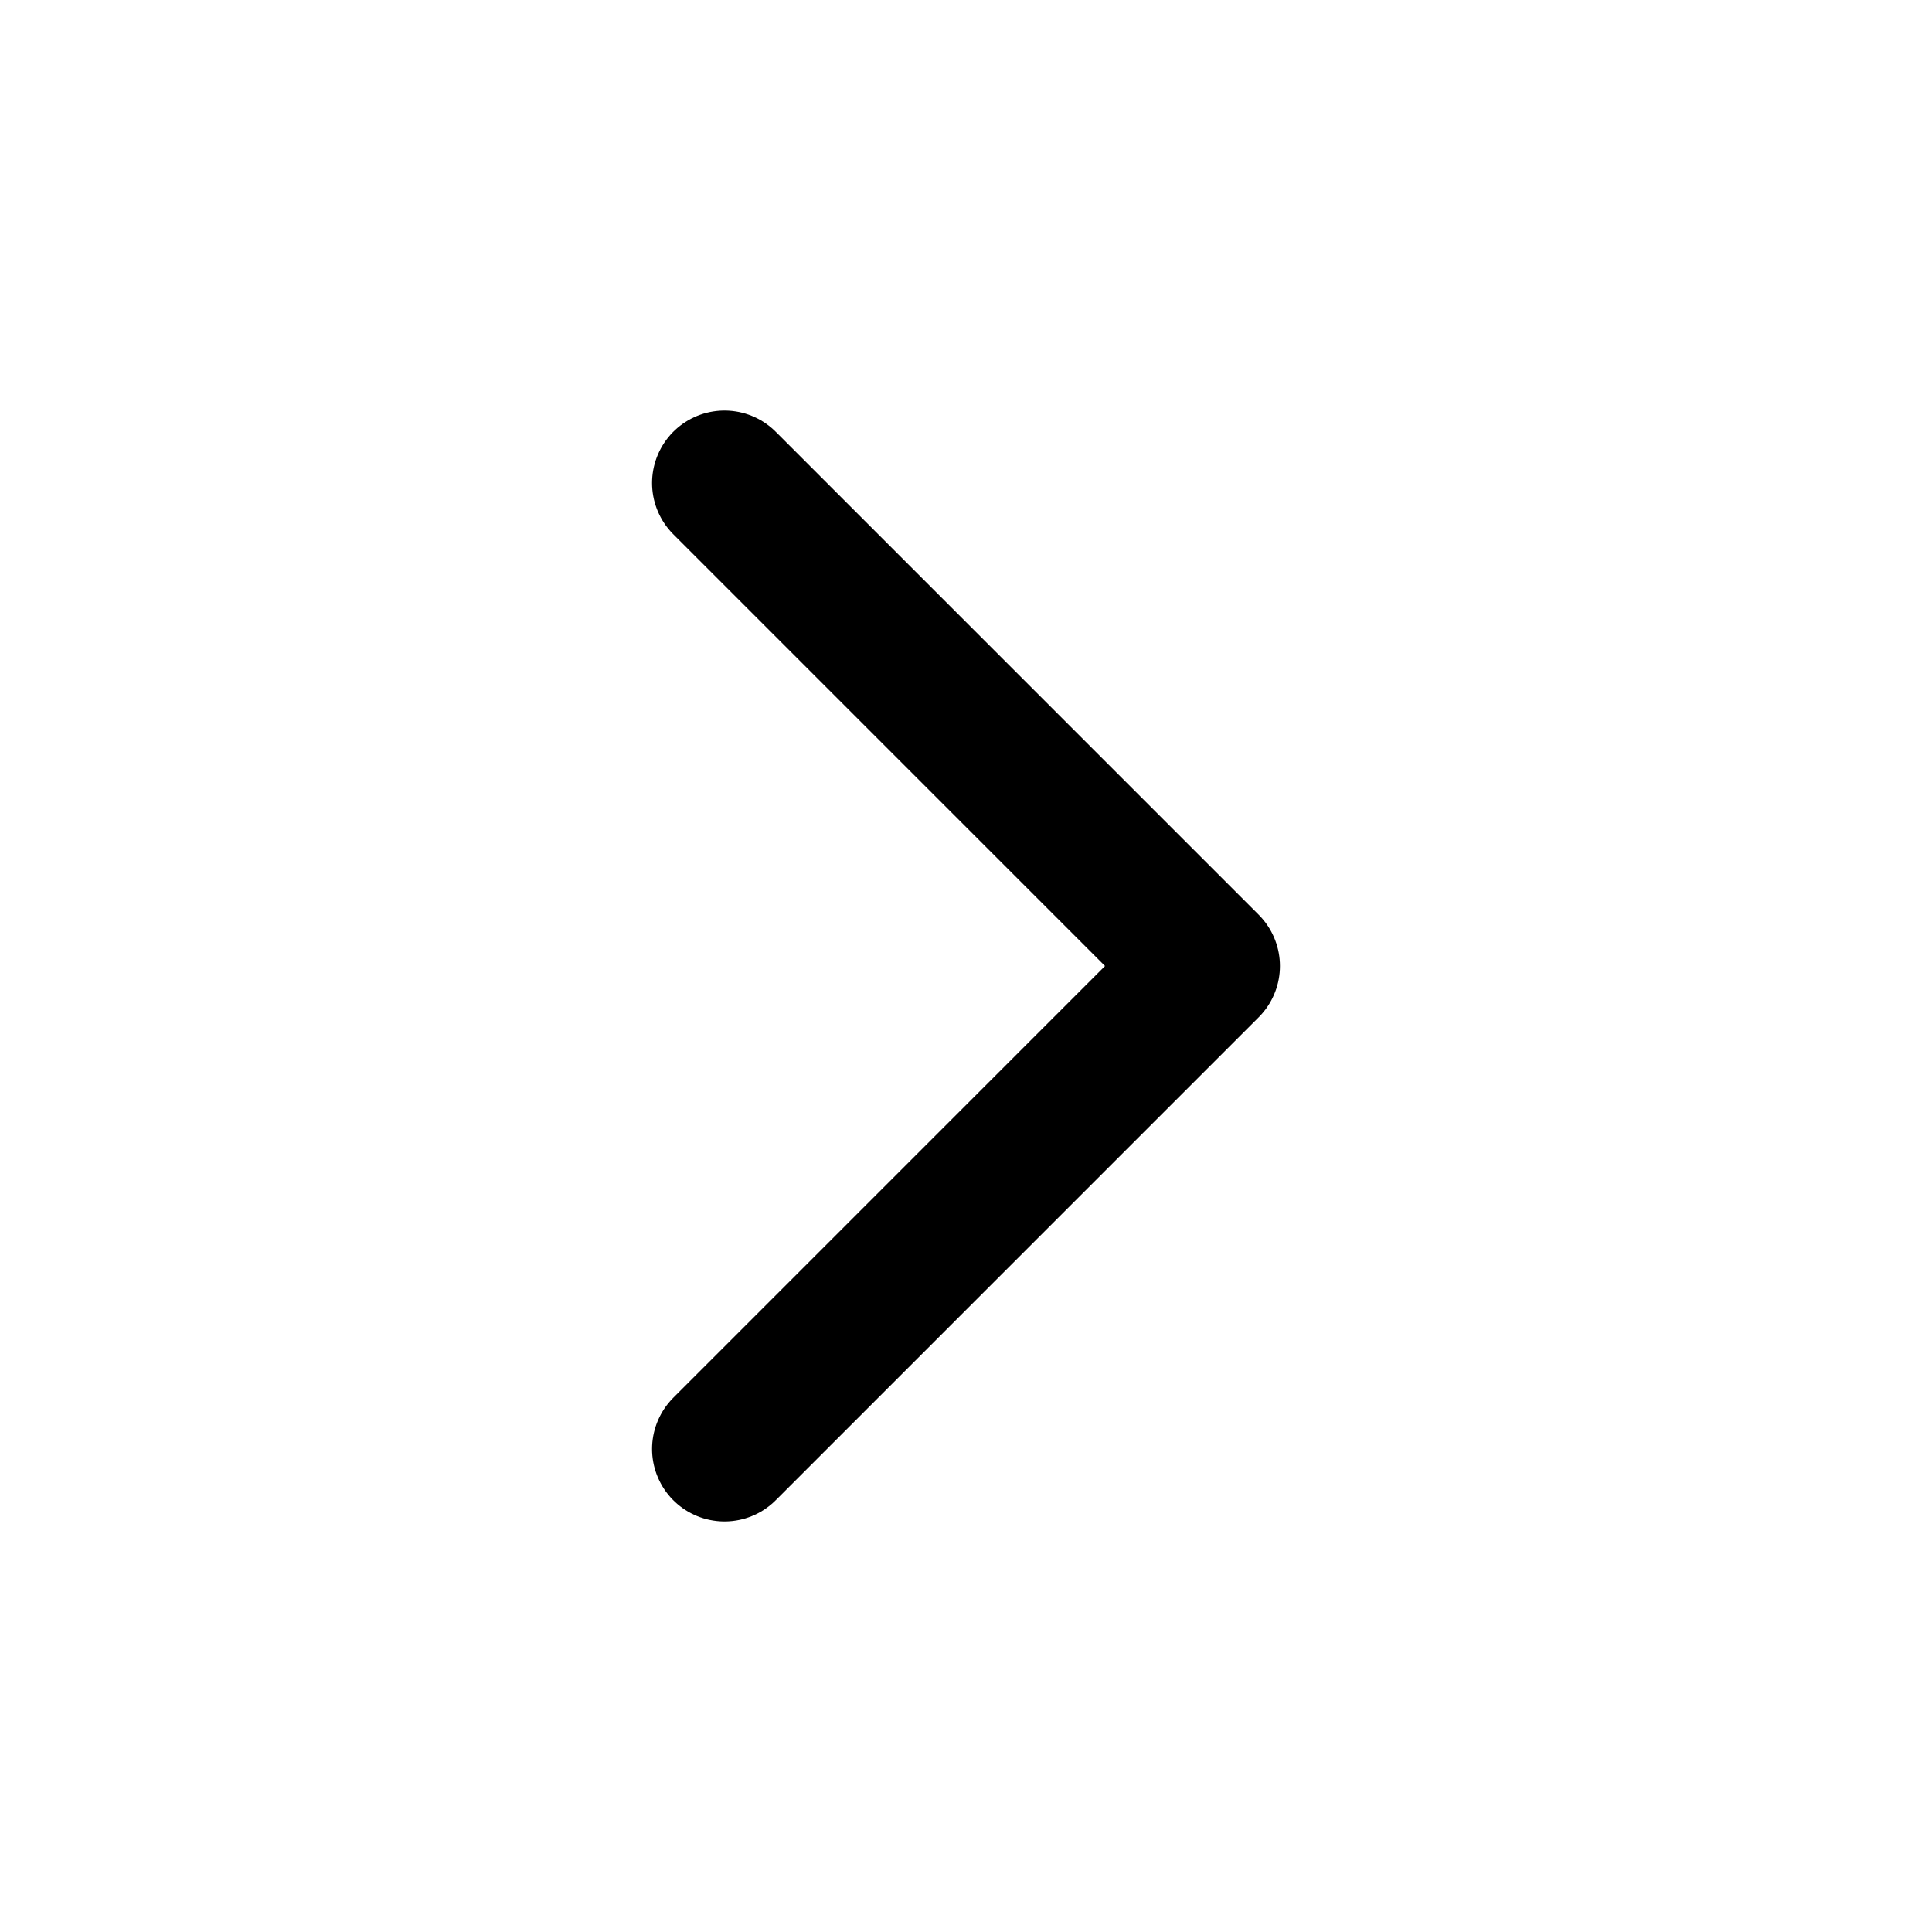
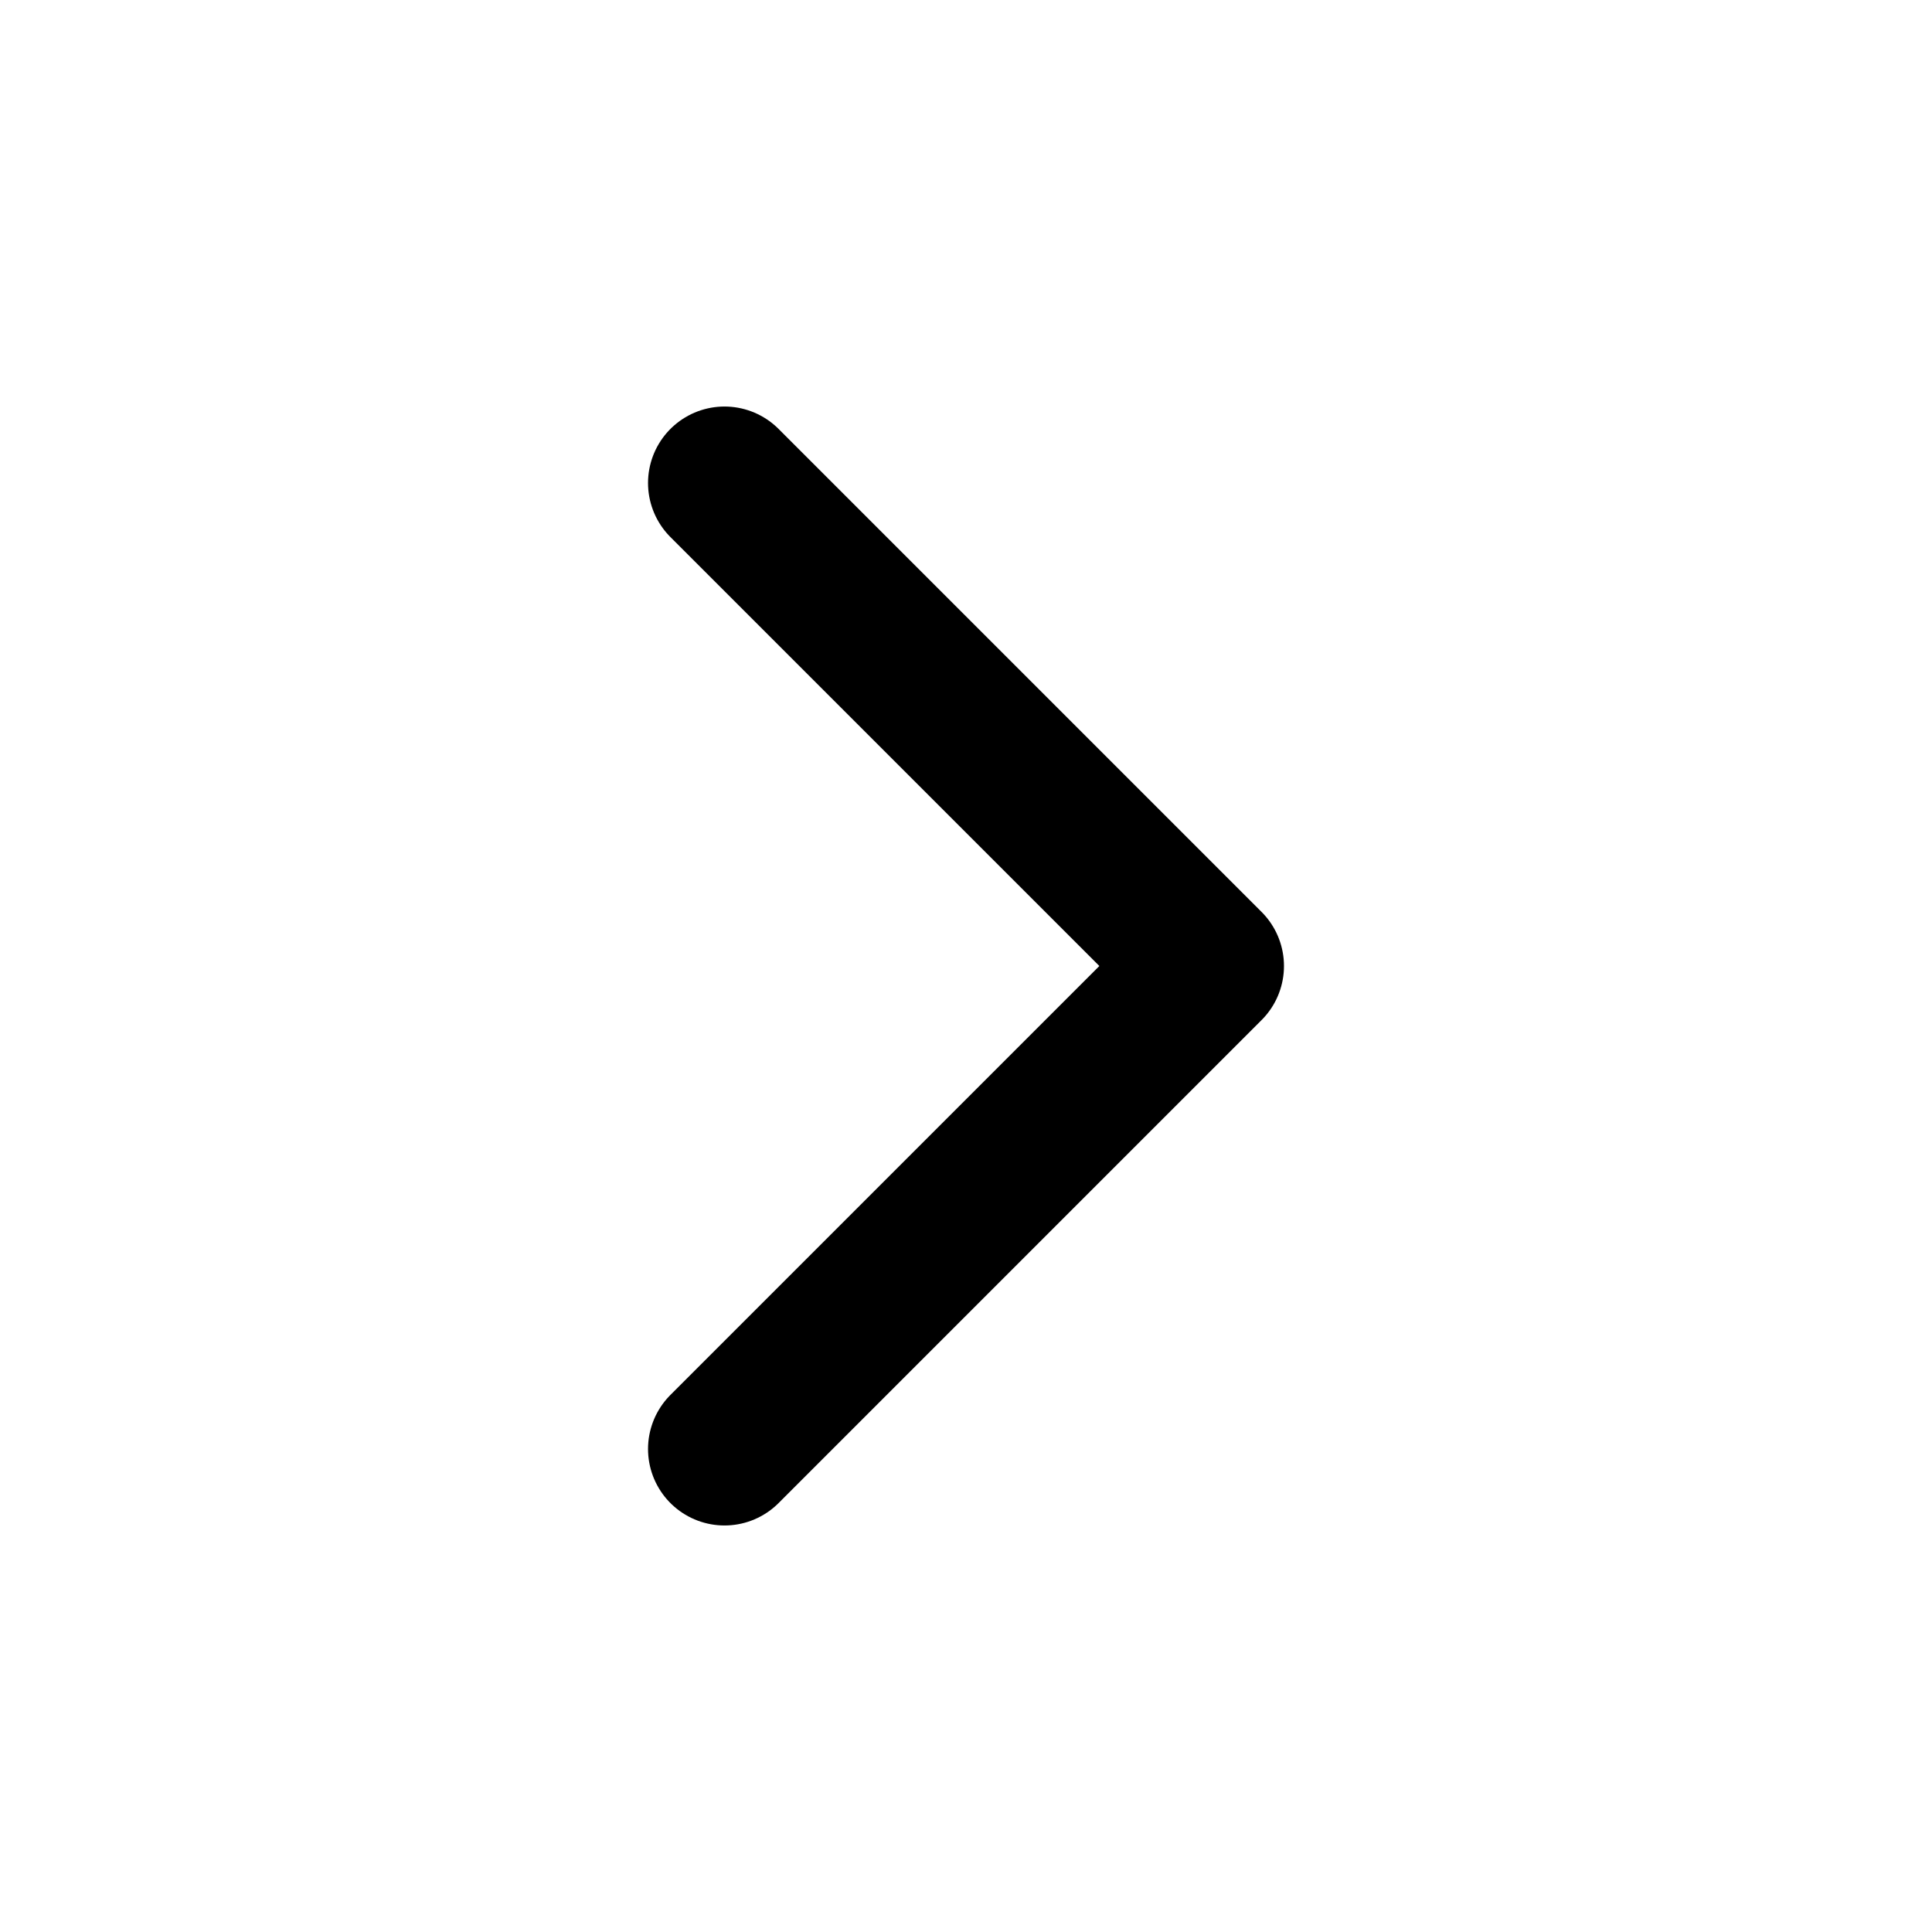
- <svg xmlns="http://www.w3.org/2000/svg" viewBox="0 0 24 24" fill="none" stroke="currentColor" stroke-width="1.8" stroke-linecap="round" stroke-linejoin="round">
+ <svg xmlns="http://www.w3.org/2000/svg" viewBox="0 0 24 24" fill="none" stroke="currentColor" stroke-width="1.9" stroke-linecap="round" stroke-linejoin="round">
  <path d="m9 18 6-6-6-6" />
</svg>
